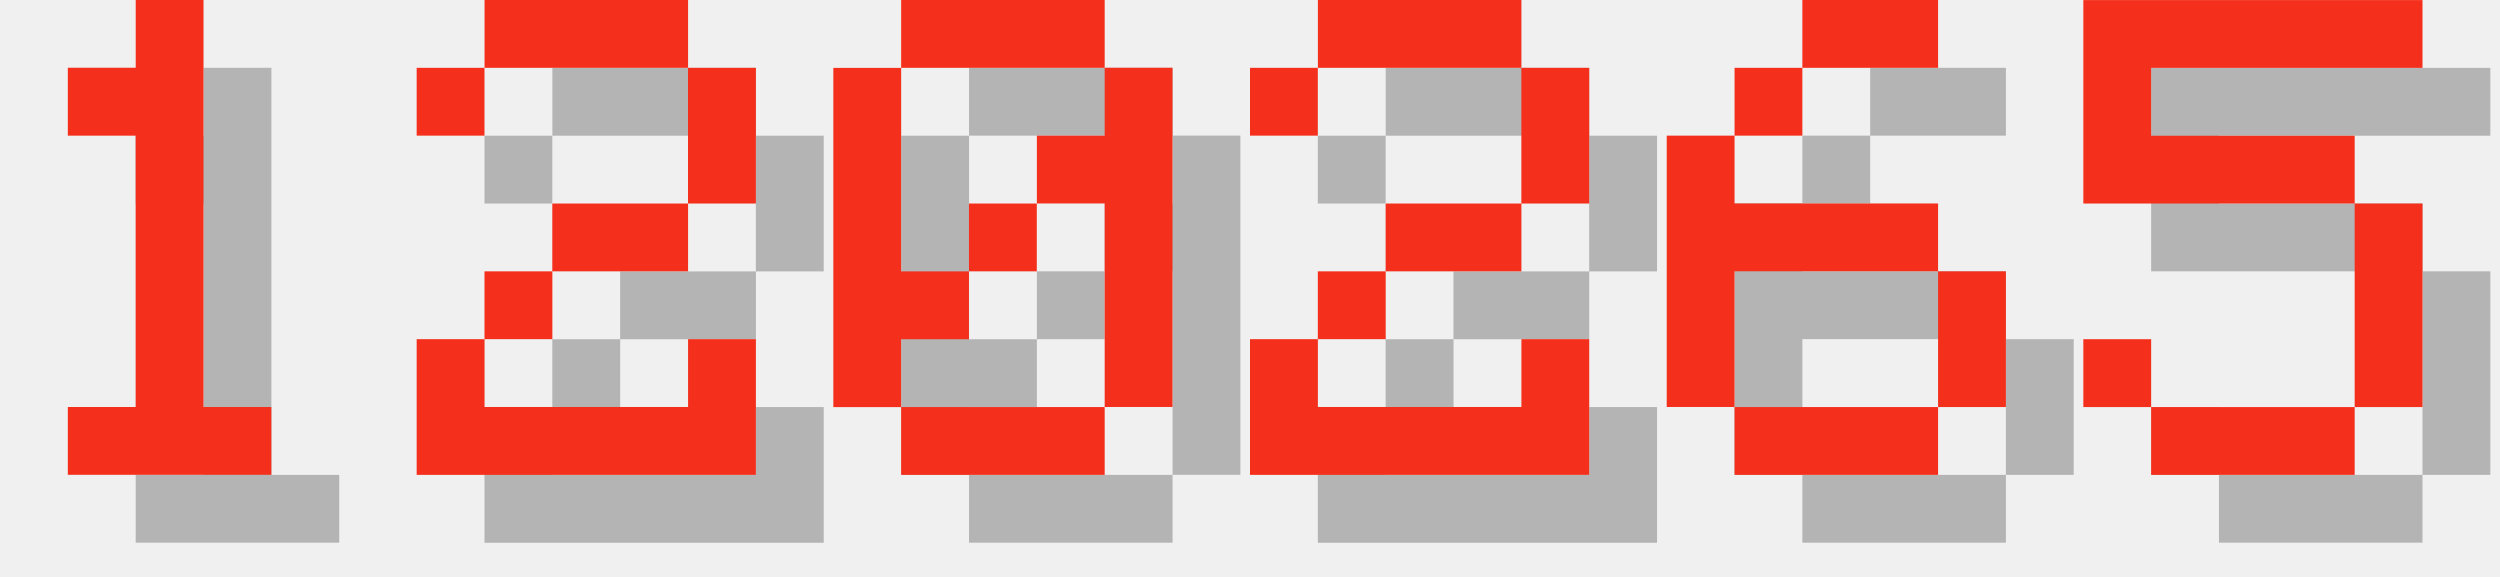
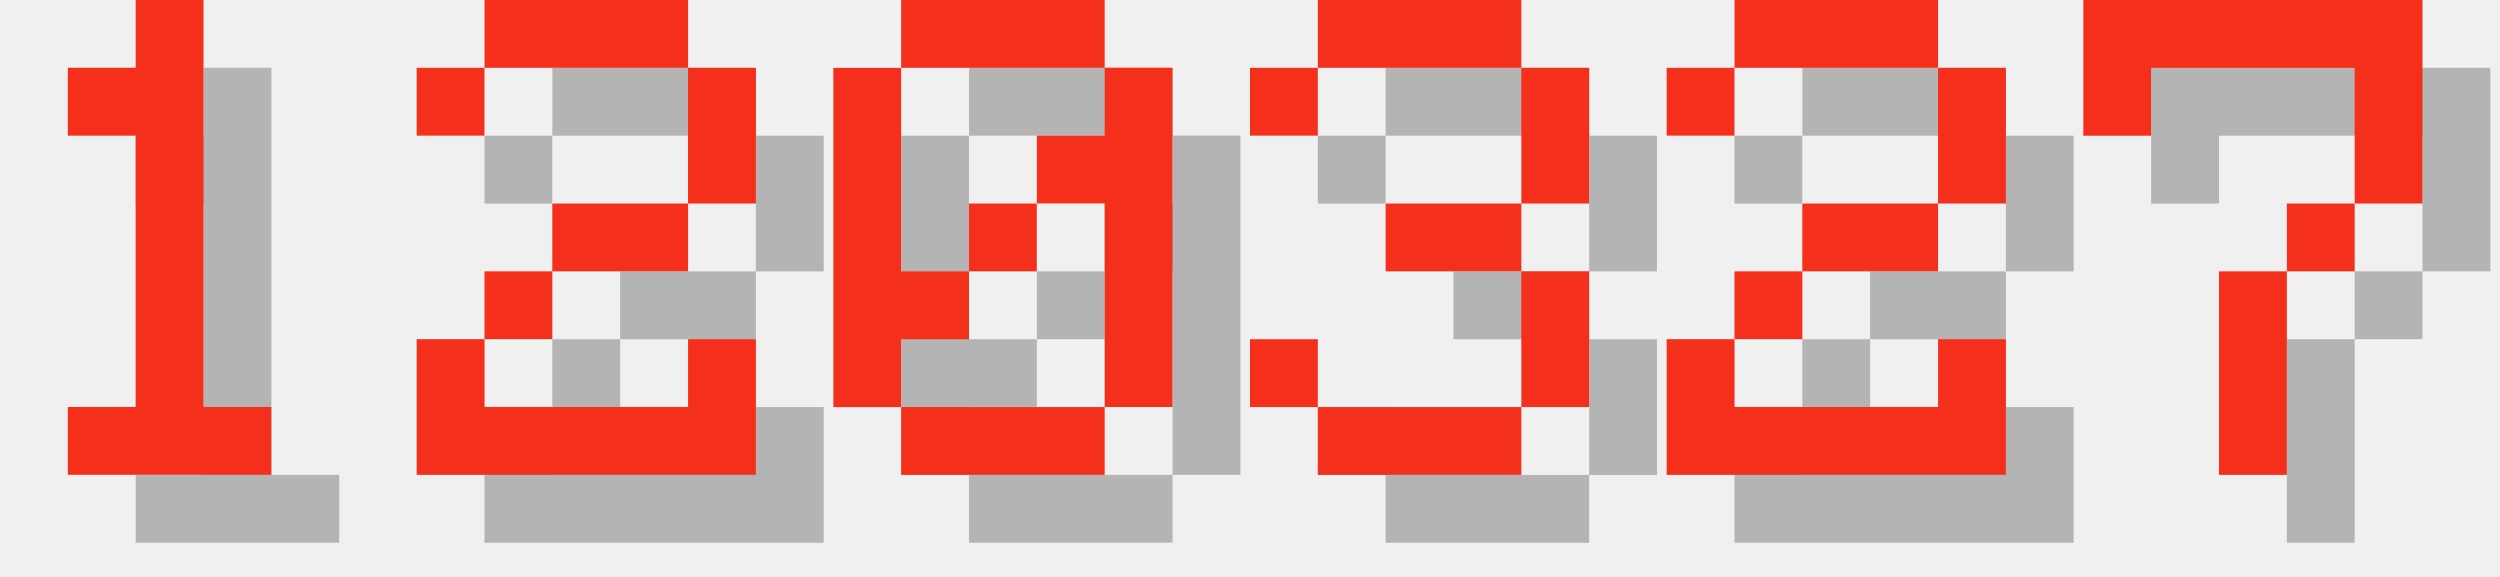
<svg xmlns="http://www.w3.org/2000/svg" version="1.1" width="156.0" height="36">
  <style>
        .text-foreground {
            fill: #F4301C;
        }
        .text-shadow {
            fill: #000000;
            fill-opacity: 0.25;
        }
    </style>
  <g class="digit" id="digit_1" transform="translate(0.0, 0), scale(4)">
    <path id="digit_1_shadow" class="text-shadow" d="m2.117 2.117v1.058h1.058v4.233h-1.058v1.058h3.175v-1.058h-1.058v-6.35h-1.058v1.058h-1.058z" fill-opacity=".5" style="paint-order:stroke fill markers" />
    <path id="digit_1_fg" class="text-foreground" d="m1.058 1.058v1.058h1.058v4.233h-1.058v1.058h3.175v-1.058h-1.058v-6.35h-1.058v1.058h-1.058z" fill="#fff" style="paint-order:stroke fill markers" />
  </g>
  <g class="digit" id="digit_2" transform="translate(26.0, 0), scale(4)">
    <path id="digit_2_shadow" class="text-shadow" d="m1.058 2.117v1.058h1.058v-1.058h3.175v2.117h-2.117v1.058h-1.058v1.058h-1.058v2.117h5.292v-2.117h-1.058v1.058h-3.175v-1.058h1.058v-1.058h2.117v-1.058h1.058v-2.117h-1.058v-1.058h-3.175v1.058h-1.058z" fill-opacity=".5" style="paint-order:stroke fill markers" />
    <path id="digit_2_fg" class="text-foreground" d="m0 1.058v1.058h1.058v-1.058h3.175v2.117h-2.117v1.058h-1.058v1.058h-1.058v2.117h5.292v-2.117h-1.058v1.058h-3.175v-1.058h1.058v-1.058h2.117v-1.058h1.058v-2.117h-1.058v-1.058h-3.175v1.058h-1.058z" fill="#fff" style="paint-order:stroke fill markers" />
  </g>
  <g class="digit" id="digit_0" transform="translate(52.0, 0), scale(4)">
    <path id="digit_0_shadow" class="text-shadow" d="m2.117 1.058v1.058h3.175v-1.058h-3.175zm3.175 1.058v1.058h-1.058v1.058h1.058v3.175h1.058v-5.292h-1.058zm0 5.292h-3.175v1.058h3.175v-1.058zm-3.175 0v-1.058h1.058v-1.058h-1.058v-3.175h-1.058v5.292h1.058zm1.058-2.117h1.058v-1.058h-1.058v1.058z" fill-opacity=".5" style="paint-order:stroke fill markers" />
    <path id="digit_0_fg" class="text-foreground" d="m1.058 0v1.058h3.175v-1.058h-3.175zm3.175 1.058v1.058h-1.058v1.058h1.058v3.175h1.058v-5.292h-1.058zm0 5.292h-3.175v1.058h3.175v-1.058zm-3.175 0v-1.058h1.058v-1.058h-1.058v-3.175h-1.058v5.292h1.058zm1.058-2.117h1.058v-1.058h-1.058v1.058z" fill="#fff" style="paint-order:stroke fill markers" />
  </g>
-   <g class="digit" id="digit_2" transform="translate(78.0, 0), scale(4)">
+   <g class="digit" id="digit_3" transform="translate(78.0, 0), scale(4)">
+     <path id="digit_3_shadow" class="text-shadow" d="m1.058 2.117v1.058h1.058v-1.058h3.175v2.117h-2.117v1.058h2.117v2.117h-3.175v-1.058h-1.058v1.058h1.058v1.058h3.175v-1.058h1.058v-2.117h-1.058v-1.058h1.058v-2.117h-1.058v-1.058h-3.175v1.058h-1.058z" fill-opacity=".5" style="paint-order:stroke fill markers" />
+     <path id="digit_3_fg" class="text-foreground" d="m0 1.058v1.058h1.058v-1.058h3.175v2.117h-2.117v1.058h2.117v2.117h-3.175v-1.058h-1.058v1.058h1.058v1.058h3.175v-1.058h1.058v-2.117h-1.058v-1.058h1.058v-2.117h-1.058v-1.058h-3.175v1.058h-1.058z" fill="#fff" style="paint-order:stroke fill markers" />
+   </g>
+   <g class="digit" id="digit_2" transform="translate(104.0, 0), scale(4)">
    <path id="digit_2_shadow" class="text-shadow" d="m1.058 2.117v1.058h1.058v-1.058h3.175v2.117h-2.117v1.058h-1.058v1.058h-1.058v2.117h5.292v-2.117h-1.058v1.058h-3.175v-1.058h1.058v-1.058h2.117v-1.058h1.058v-2.117h-1.058v-1.058h-3.175v1.058h-1.058z" fill-opacity=".5" style="paint-order:stroke fill markers" />
    <path id="digit_2_fg" class="text-foreground" d="m0 1.058v1.058h1.058v-1.058h3.175v2.117h-2.117v1.058h-1.058v1.058h-1.058v2.117h5.292v-2.117h-1.058v1.058h-3.175v-1.058h1.058v-1.058h2.117v-1.058h1.058v-2.117h-1.058v-1.058h-3.175v1.058h-1.058z" fill="#fff" style="paint-order:stroke fill markers" />
  </g>
-   <g class="digit" id="digit_6" transform="translate(104.0, 0), scale(4)">
-     <path id="digit_6_shadow" class="text-shadow" d="m3.175 1.058v1.058h2.117v-1.058h-2.117zm0 1.058h-1.058v1.058h1.058v-1.058zm-1.058 1.058h-1.058v4.233h1.058v-2.117h3.175v-1.058h-3.175v-1.058zm3.175 2.117v2.117h1.058v-2.117h-1.058zm0 2.117h-3.175v1.058h3.175v-1.058z" fill-opacity=".5" style="paint-order:stroke fill markers" />
-     <path id="digit_6_fg" class="text-foreground" d="m2.117 0v1.058h2.117v-1.058h-2.117zm0 1.058h-1.058v1.058h1.058v-1.058zm-1.058 1.058h-1.058v4.233h1.058v-2.117h3.175v-1.058h-3.175v-1.058zm3.175 2.117v2.117h1.058v-2.117h-1.058zm0 2.117h-3.175v1.058h3.175v-1.058z" fill="#fff" style="paint-order:stroke fill markers" />
-   </g>
-   <g class="digit" id="digit_5" transform="translate(130.0, 0), scale(4)">
-     <path id="digit_5_shadow" class="text-shadow" d="m1.058 1.058v3.175h4.233v3.175h-3.175v-1.058h-1.058v1.058h1.058v1.058h3.175v-1.058h1.058v-3.175h-1.058v-1.058h-3.175v-1.058h4.233v-1.058h-5.292z" fill-opacity=".5" style="paint-order:stroke fill markers" />
-     <path id="digit_5_fg" class="text-foreground" d="m0 0v3.175h4.233v3.175h-3.175v-1.058h-1.058v1.058h1.058v1.058h3.175v-1.058h1.058v-3.175h-1.058v-1.058h-3.175v-1.058h4.233v-1.058h-5.292z" fill="#fff" style="paint-order:stroke fill markers" />
+   <g class="digit" id="digit_7" transform="translate(130.0, 0), scale(4)">
+     <path id="digit_7_shadow" class="text-shadow" d="m1.058 1.058 2e-6 2.117h1.058v-1.058h3.175v1.058l2e-7 1.058h-1.058v1.058h-1.058l4e-7 3.175 1.058 1e-7v-3.175h1.058v-1.058h1.058l5e-7 -1.058v-2.117z" fill-opacity=".5" style="paint-order:stroke fill markers" />
+     <path id="digit_7_fg" class="text-foreground" d="m0 0 2e-6 2.117h1.058v-1.058h3.175v1.058l2e-7 1.058h-1.058v1.058h-1.058l4e-7 3.175 1.058 1e-7v-3.175h1.058v-1.058h1.058l5e-7 -1.058v-2.117z" fill="#fff" style="paint-order:stroke fill markers" />
  </g>
</svg>
